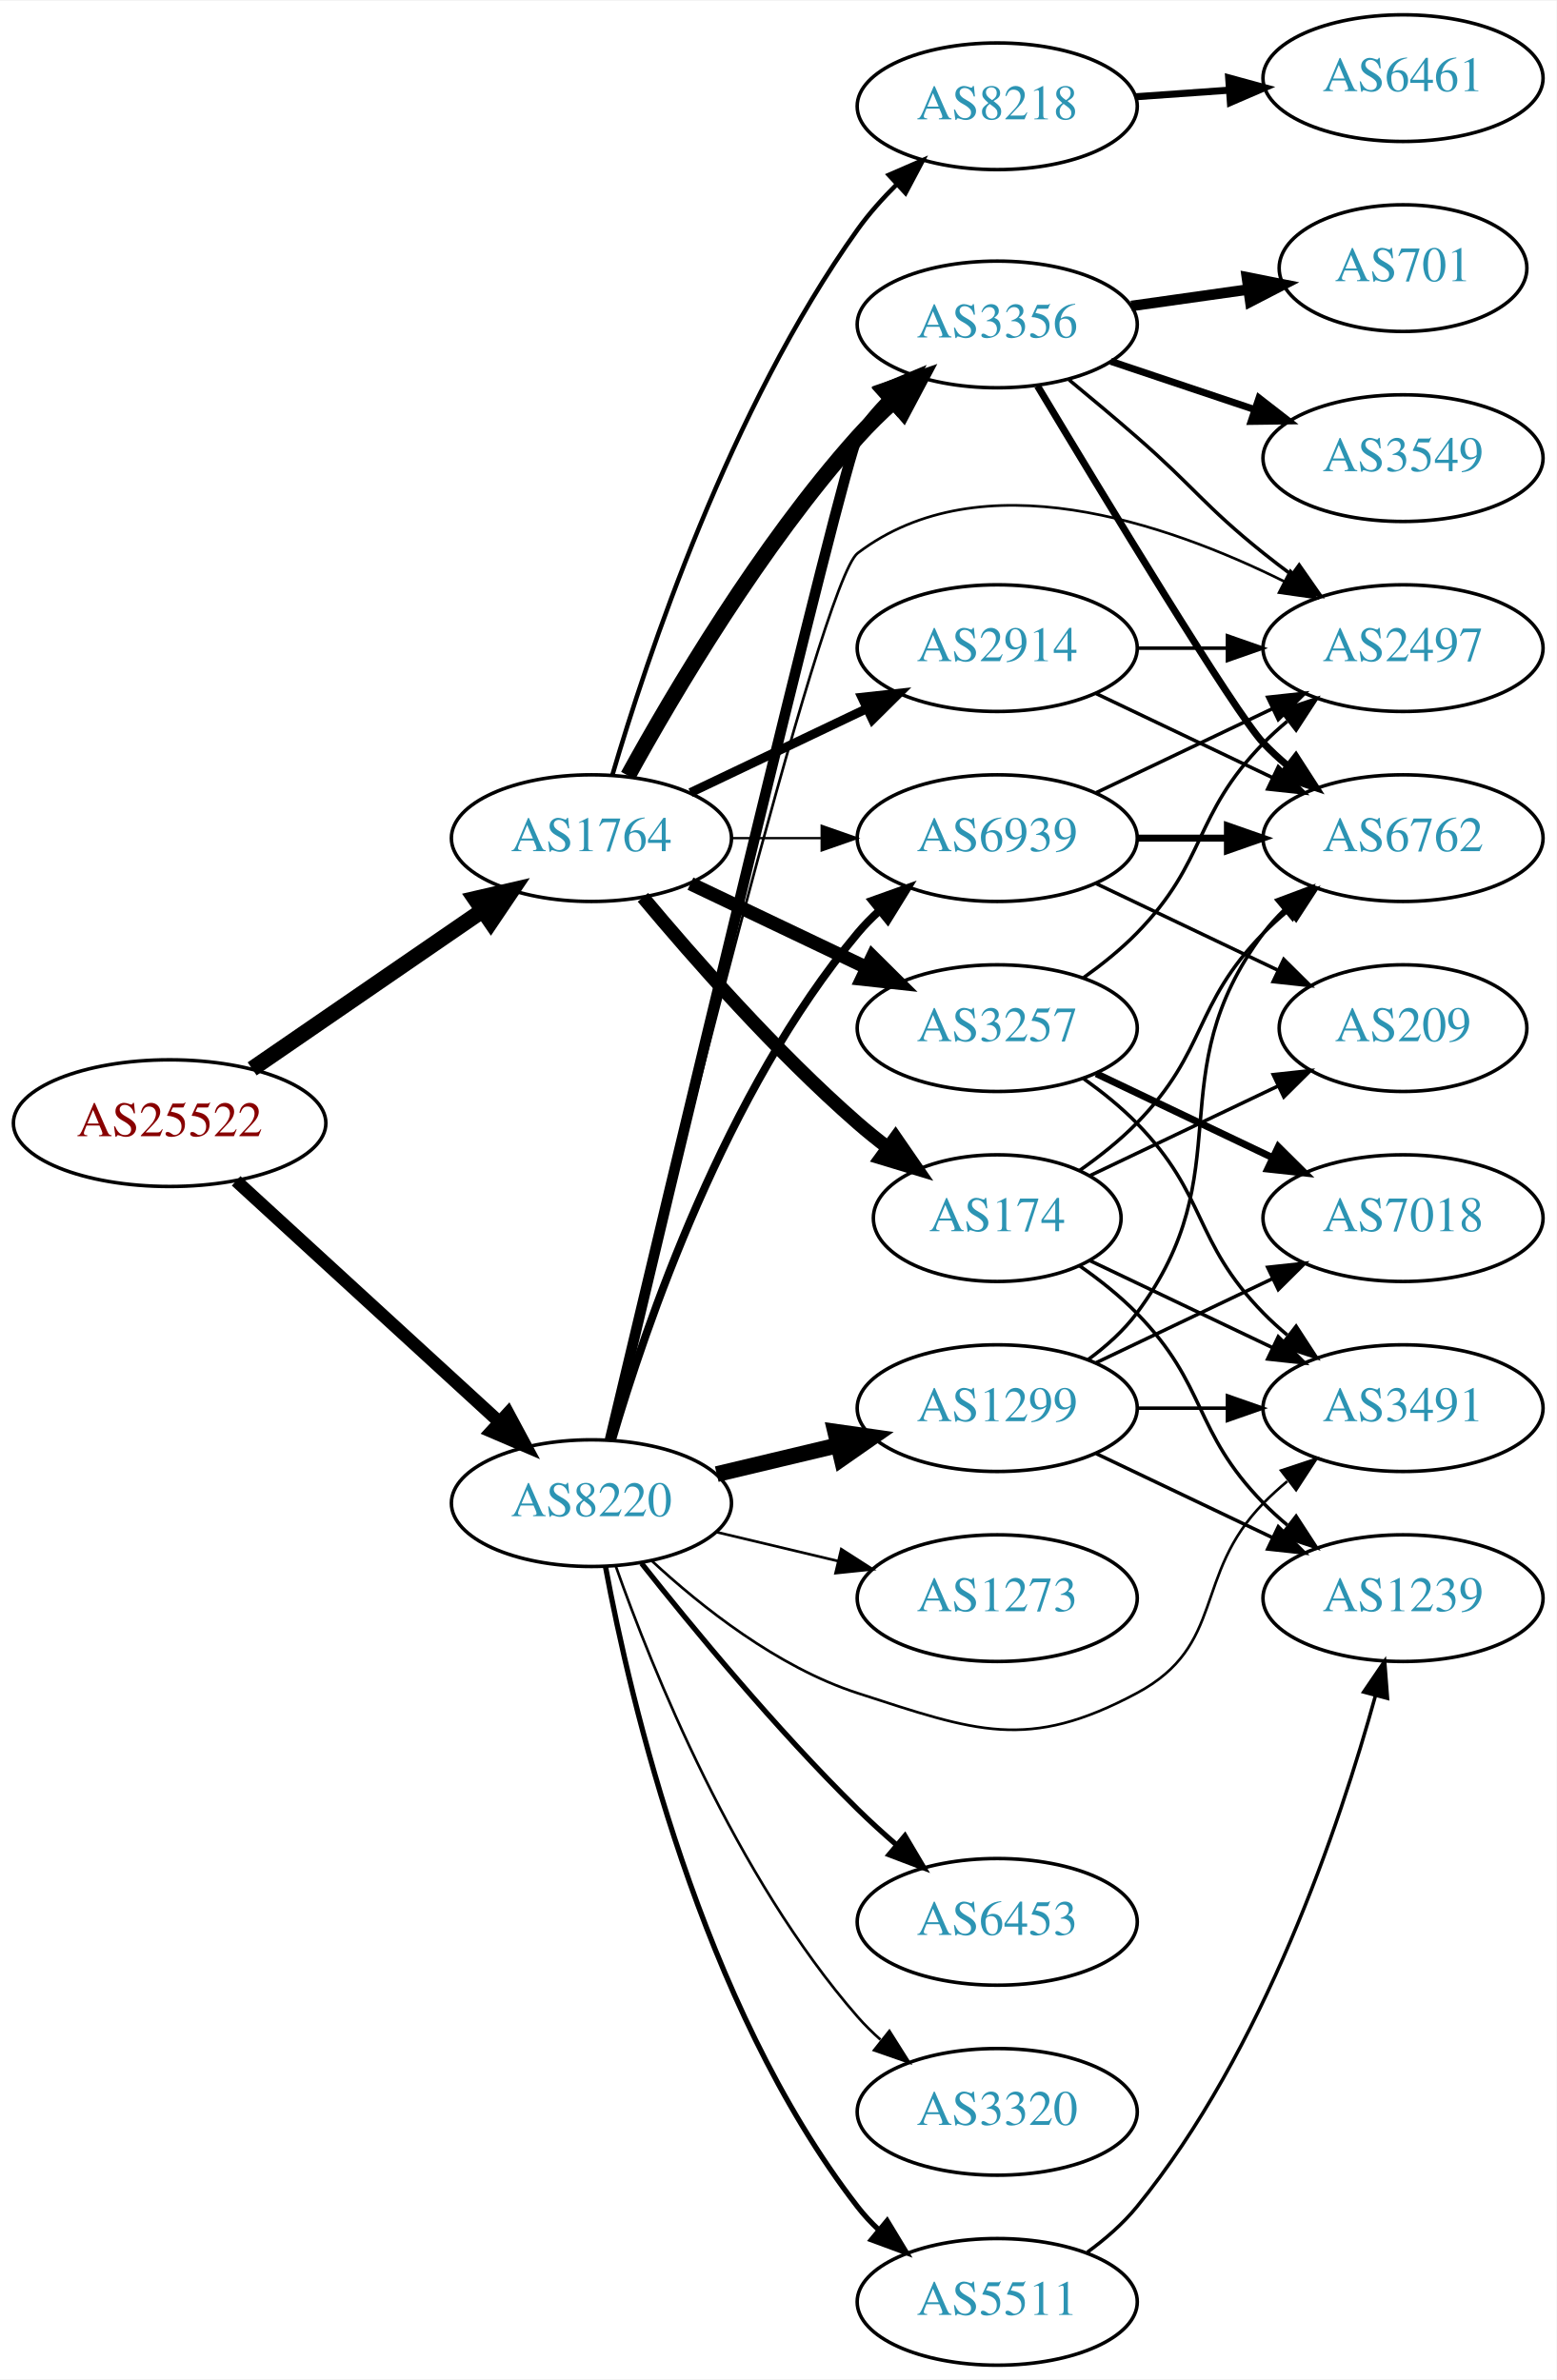
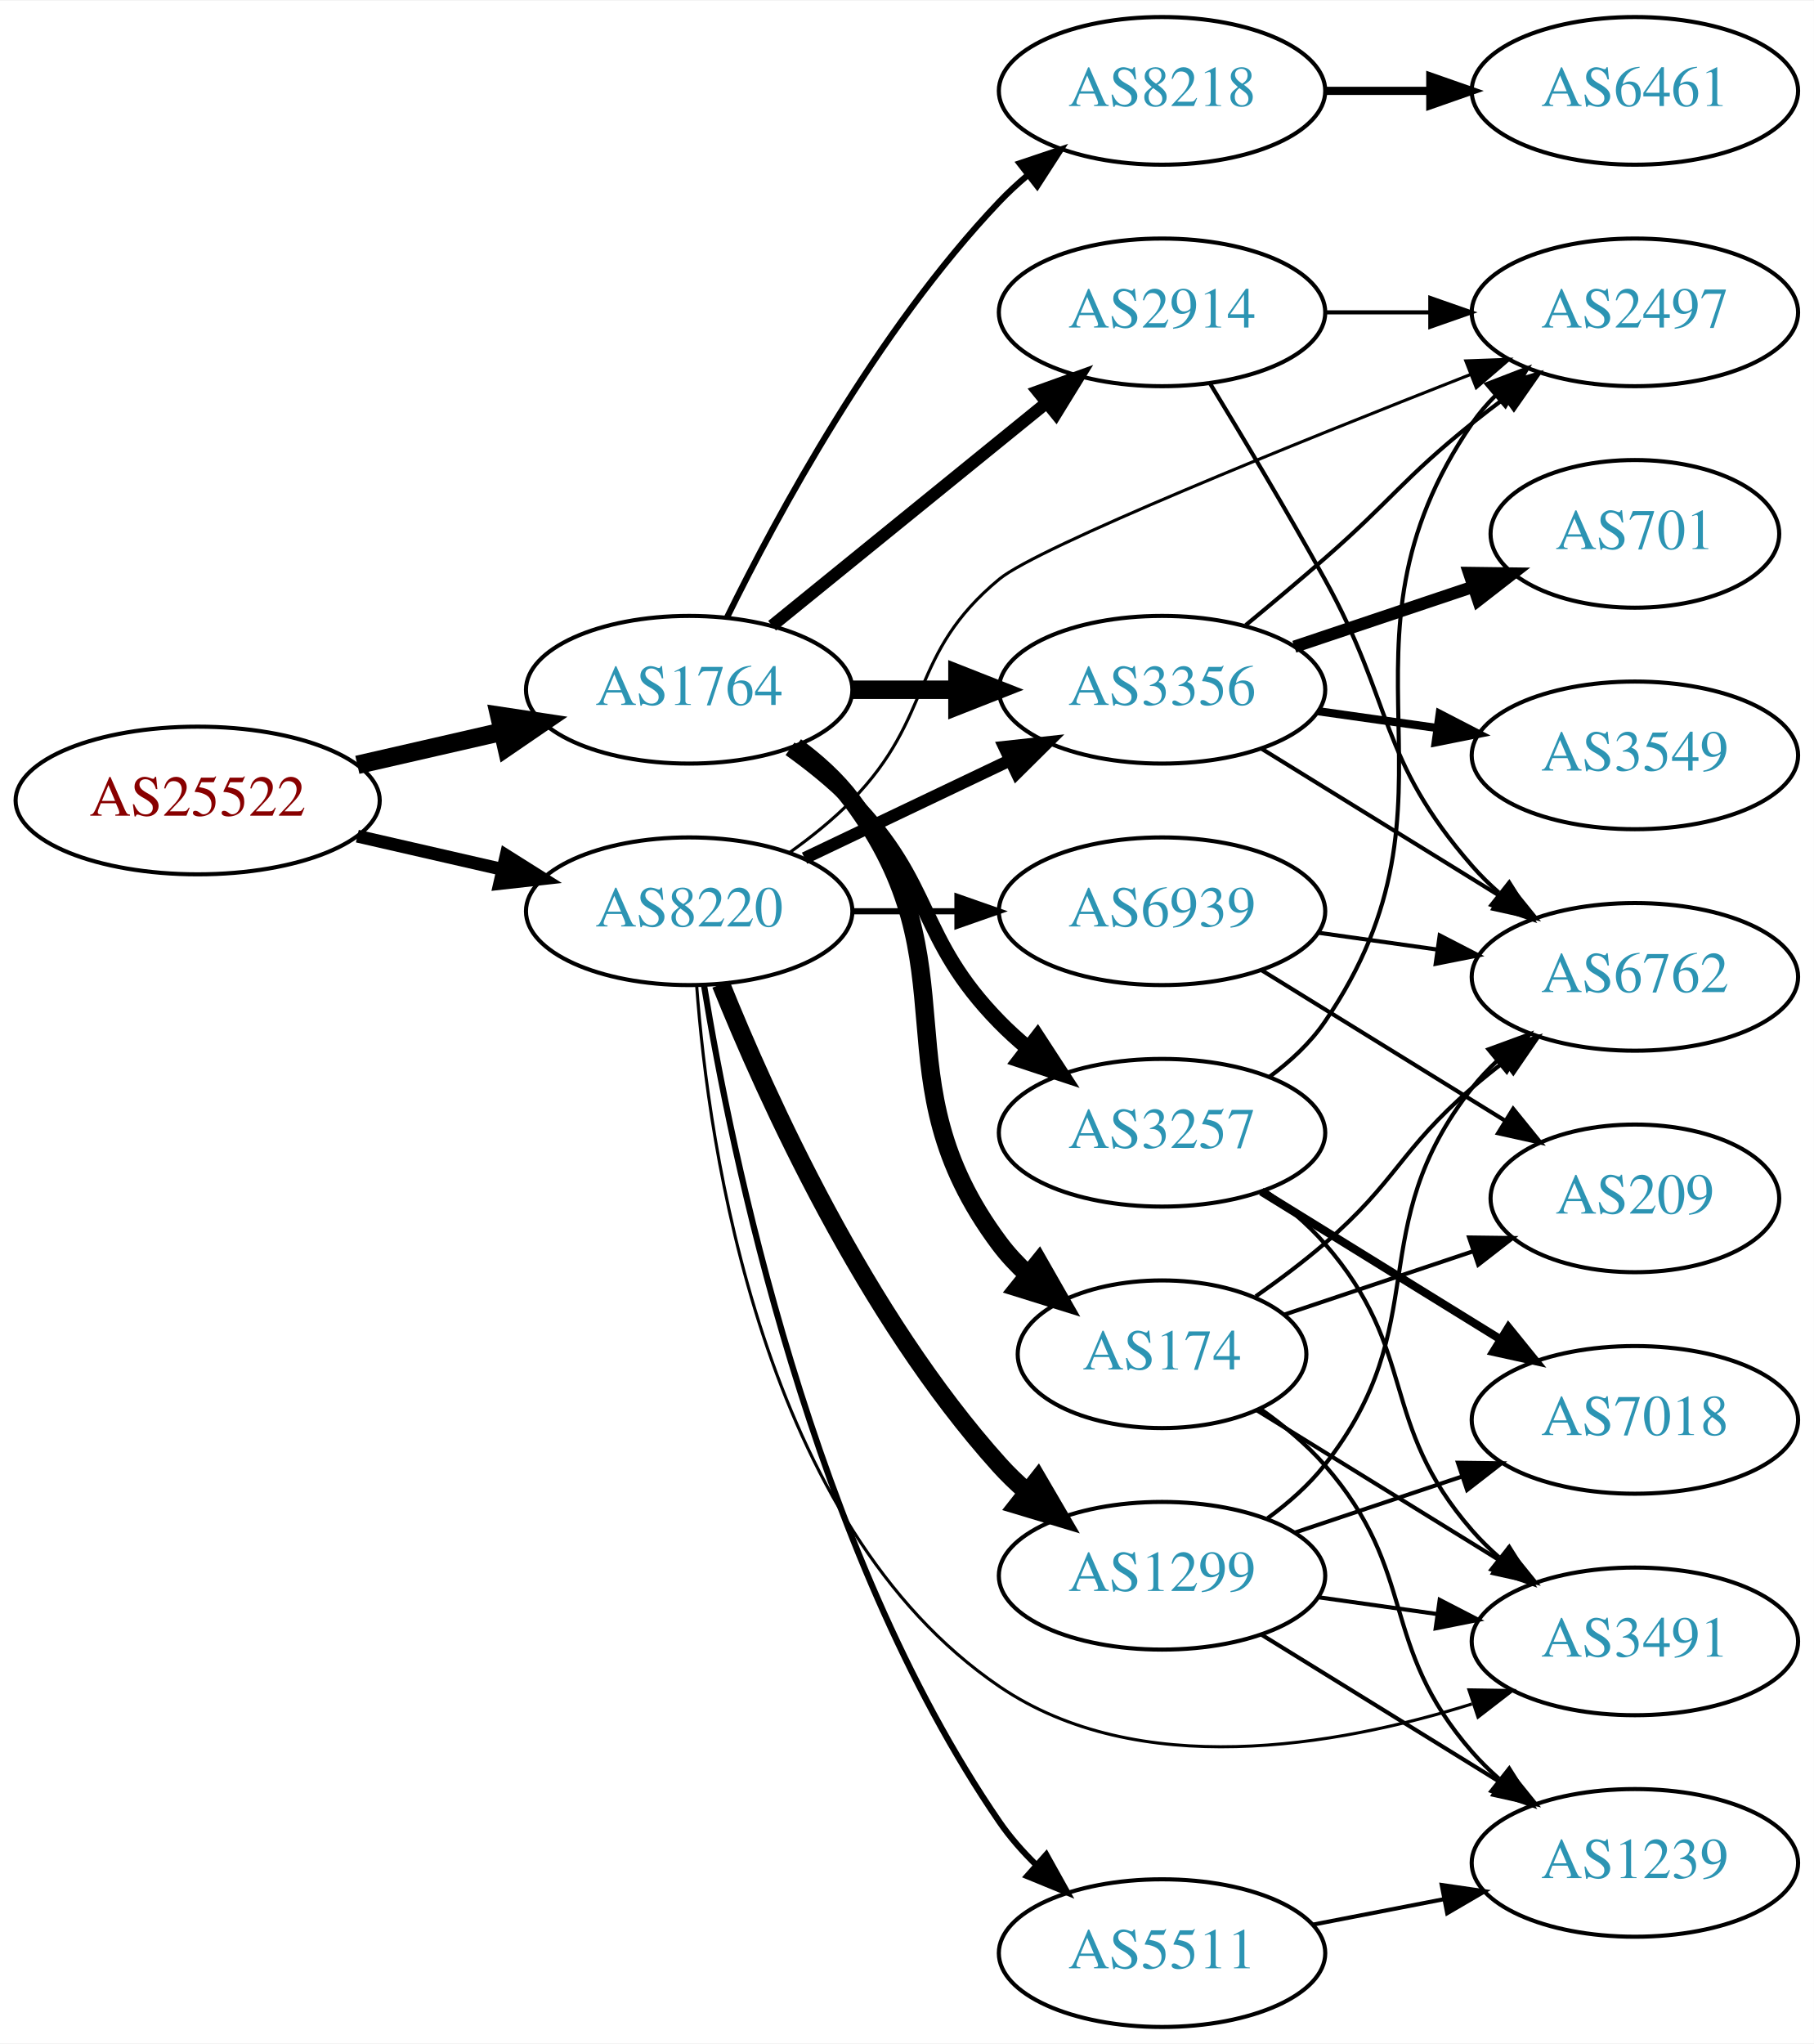
- <svg xmlns="http://www.w3.org/2000/svg" xmlns:xlink="http://www.w3.org/1999/xlink" width="442pt" height="676pt" viewBox="0.00 0.00 442.27 676.00">
-   <g id="graph0" class="graph" transform="scale(1 1) rotate(0) translate(4 672)">
-     <polygon fill="white" stroke="none" points="-4,4 -4,-672 438.271,-672 438.271,4 -4,4" />
+ <svg xmlns="http://www.w3.org/2000/svg" xmlns:xlink="http://www.w3.org/1999/xlink" width="442pt" height="498pt" viewBox="0.00 0.00 442.27 498.00">
+   <g id="graph0" class="graph" transform="scale(1 1) rotate(0) translate(4 494)">
+     <polygon fill="white" stroke="none" points="-4,4 -4,-494 438.271,-494 438.271,4 -4,4" />
    <g id="node1" class="node">
      <g id="a_node1">
        <a xlink:href="/asn/25522" xlink:title="AS25522 ~ Travelport Austria GmbH [AT]">
-           <ellipse fill="#ffffff" stroke="black" cx="44.196" cy="-353" rx="44.393" ry="18" />
-           <text text-anchor="middle" x="44.196" y="-349.3" font-family="Times,serif" font-size="14.00" fill="#880000">AS25522</text>
+           <ellipse fill="#ffffff" stroke="black" cx="44.196" cy="-299" rx="44.393" ry="18" />
+           <text text-anchor="middle" x="44.196" y="-295.3" font-family="Times,serif" font-size="14.00" fill="#880000">AS25522</text>
        </a>
      </g>
    </g>
    <g id="node2" class="node">
      <g id="a_node2">
        <a xlink:href="/asn/1764" xlink:title="AS1764 ~ NEXTLAYER-AS [AT]">
-           <ellipse fill="#ffffff" stroke="black" cx="164.039" cy="-434" rx="39.794" ry="18" />
-           <text text-anchor="middle" x="164.039" y="-430.3" font-family="Times,serif" font-size="14.00" fill="#2c94b3">AS1764</text>
+           <ellipse fill="#ffffff" stroke="black" cx="164.039" cy="-326" rx="39.794" ry="18" />
+           <text text-anchor="middle" x="164.039" y="-322.3" font-family="Times,serif" font-size="14.00" fill="#2c94b3">AS1764</text>
        </a>
      </g>
    </g>
    <g id="edge1" class="edge">
-       <path fill="none" stroke="black" stroke-width="4.5" d="M67.639,-368.426C86.22,-381.198 112.781,-399.455 133.161,-413.463" />
-       <polygon fill="black" stroke="black" stroke-width="4.5" points="131.003,-416.758 141.475,-419.178 135.464,-410.269 131.003,-416.758" />
+       <path fill="none" stroke="black" stroke-width="4.5" d="M83.131,-307.692C94.371,-310.267 106.784,-313.111 118.407,-315.774" />
+       <polygon fill="black" stroke="black" stroke-width="4.5" points="117.742,-319.661 128.369,-318.057 119.501,-311.985 117.742,-319.661" />
    </g>
    <g id="node3" class="node">
      <g id="a_node3">
        <a xlink:href="/asn/8220" xlink:title="AS8220 ~ COLT [GB]">
-           <ellipse fill="#ffffff" stroke="black" cx="164.039" cy="-245" rx="39.794" ry="18" />
-           <text text-anchor="middle" x="164.039" y="-241.3" font-family="Times,serif" font-size="14.00" fill="#2c94b3">AS8220</text>
+           <ellipse fill="#ffffff" stroke="black" cx="164.039" cy="-272" rx="39.794" ry="18" />
+           <text text-anchor="middle" x="164.039" y="-268.3" font-family="Times,serif" font-size="14.00" fill="#2c94b3">AS8220</text>
        </a>
      </g>
    </g>
    <g id="edge2" class="edge">
-       <path fill="none" stroke="black" stroke-width="3.635" d="M63.094,-336.597C83.022,-318.333 115.38,-288.678 137.857,-268.079" />
-       <polygon fill="black" stroke="black" stroke-width="3.635" points="140.351,-270.54 145.359,-261.203 135.622,-265.38 140.351,-270.54" />
+       <path fill="none" stroke="black" stroke-width="3.13" d="M83.131,-290.308C94.371,-287.733 106.784,-284.889 118.407,-282.226" />
+       <polygon fill="black" stroke="black" stroke-width="3.13" points="119.403,-285.588 128.369,-279.943 117.84,-278.765 119.403,-285.588" />
    </g>
    <g id="node4" class="node">
      <g id="a_node4">
-         <a xlink:href="/asn/3356" xlink:title="AS3356 ~ Level 3 Parent, LLC [US]">
-           <ellipse fill="#ffffff" stroke="black" cx="279.332" cy="-580" rx="39.794" ry="18" />
-           <text text-anchor="middle" x="279.332" y="-576.3" font-family="Times,serif" font-size="14.00" fill="#2c94b3">AS3356</text>
+         <a xlink:href="/asn/174" xlink:title="AS174 ~ Cogent Communications [US]">
+           <ellipse fill="#ffffff" stroke="black" cx="279.332" cy="-164" rx="35.194" ry="18" />
+           <text text-anchor="middle" x="279.332" y="-160.3" font-family="Times,serif" font-size="14.00" fill="#2c94b3">AS174</text>
        </a>
      </g>
    </g>
    <g id="edge3" class="edge">
-       <path fill="none" stroke="black" stroke-width="4.5" d="M174.442,-451.747C187.342,-475.196 212.093,-517.135 239.685,-548 242.773,-551.454 246.246,-554.854 249.811,-558.074" />
-       <polygon fill="black" stroke="black" stroke-width="4.5" points="247.491,-561.271 257.647,-564.784 252.613,-555.289 247.491,-561.271" />
+       <path fill="none" stroke="black" stroke-width="4.5" d="M189.969,-312.118C195.046,-308.389 199.964,-303.984 203.685,-299 233.957,-258.458 209.414,-231.542 239.685,-191 241.693,-188.311 244.049,-185.791 246.59,-183.454" />
+       <polygon fill="black" stroke="black" stroke-width="4.5" points="249.278,-186.345 254.605,-177.011 244.344,-180.207 249.278,-186.345" />
    </g>
    <g id="node5" class="node">
      <g id="a_node5">
-         <a xlink:href="/asn/3257" xlink:title="AS3257 ~ GTT [DE]">
-           <ellipse fill="#ffffff" stroke="black" cx="279.332" cy="-380" rx="39.794" ry="18" />
-           <text text-anchor="middle" x="279.332" y="-376.3" font-family="Times,serif" font-size="14.00" fill="#2c94b3">AS3257</text>
+         <a xlink:href="/asn/3356" xlink:title="AS3356 ~ Level 3 Parent, LLC [US]">
+           <ellipse fill="#ffffff" stroke="black" cx="279.332" cy="-326" rx="39.794" ry="18" />
+           <text text-anchor="middle" x="279.332" y="-322.3" font-family="Times,serif" font-size="14.00" fill="#2c94b3">AS3356</text>
        </a>
      </g>
    </g>
    <g id="edge4" class="edge">
-       <path fill="none" stroke="black" stroke-width="3.857" d="M192.175,-421.066C207.169,-413.919 225.99,-404.948 242.213,-397.215" />
-       <polygon fill="black" stroke="black" stroke-width="3.857" points="243.895,-400.291 251.417,-392.829 240.884,-393.972 243.895,-400.291" />
+       <path fill="none" stroke="black" stroke-width="4.5" d="M203.711,-326C211.914,-326 220.678,-326 229.21,-326" />
+       <polygon fill="black" stroke="black" stroke-width="4.5" points="229.449,-329.938 239.449,-326 229.449,-322.063 229.449,-329.938" />
    </g>
    <g id="node6" class="node">
      <g id="a_node6">
-         <a xlink:href="/asn/8218" xlink:title="AS8218 ~ legacy Neotelecoms [FR]">
-           <ellipse fill="#ffffff" stroke="black" cx="279.332" cy="-642" rx="39.794" ry="18" />
-           <text text-anchor="middle" x="279.332" y="-638.3" font-family="Times,serif" font-size="14.00" fill="#2c94b3">AS8218</text>
+         <a xlink:href="/asn/2914" xlink:title="AS2914 ~ NTT America, Inc. [US]">
+           <ellipse fill="#ffffff" stroke="black" cx="279.332" cy="-418" rx="39.794" ry="18" />
+           <text text-anchor="middle" x="279.332" y="-414.3" font-family="Times,serif" font-size="14.00" fill="#2c94b3">AS2914</text>
        </a>
      </g>
    </g>
    <g id="edge5" class="edge">
-       <path fill="none" stroke="black" stroke-width="1.286" d="M170,-451.969C179.669,-484.897 203.326,-556.19 239.685,-607 242.912,-611.509 246.806,-615.864 250.865,-619.88" />
-       <polygon fill="black" stroke="black" stroke-width="1.286" points="248.522,-622.481 258.239,-626.704 253.277,-617.343 248.522,-622.481" />
+       <path fill="none" stroke="black" stroke-width="3" d="M184.257,-341.607C202.649,-356.542 230.569,-379.214 251.219,-395.983" />
+       <polygon fill="black" stroke="black" stroke-width="3" points="249.05,-398.73 259.019,-402.317 253.462,-393.296 249.05,-398.73" />
    </g>
    <g id="node7" class="node">
      <g id="a_node7">
-         <a xlink:href="/asn/2914" xlink:title="AS2914 ~ NTT America, Inc. [US]">
-           <ellipse fill="#ffffff" stroke="black" cx="279.332" cy="-488" rx="39.794" ry="18" />
-           <text text-anchor="middle" x="279.332" y="-484.3" font-family="Times,serif" font-size="14.00" fill="#2c94b3">AS2914</text>
+         <a xlink:href="/asn/3257" xlink:title="AS3257 ~ GTT [DE]">
+           <ellipse fill="#ffffff" stroke="black" cx="279.332" cy="-218" rx="39.794" ry="18" />
+           <text text-anchor="middle" x="279.332" y="-214.3" font-family="Times,serif" font-size="14.00" fill="#2c94b3">AS3257</text>
        </a>
      </g>
    </g>
    <g id="edge6" class="edge">
-       <path fill="none" stroke="black" stroke-width="2.571" d="M192.175,-446.934C207.169,-454.081 225.99,-463.052 242.213,-470.785" />
-       <polygon fill="black" stroke="black" stroke-width="2.571" points="240.884,-474.028 251.417,-475.171 243.895,-467.709 240.884,-474.028" />
+       <path fill="none" stroke="black" stroke-width="3.75" d="M188.633,-311.611C193.889,-307.852 199.22,-303.563 203.685,-299 223.858,-278.383 219.513,-265.617 239.685,-245 241.778,-242.861 244.061,-240.782 246.438,-238.79" />
+       <polygon fill="black" stroke="black" stroke-width="3.75" points="248.956,-241.268 254.738,-232.389 244.681,-235.725 248.956,-241.268" />
    </g>
    <g id="node8" class="node">
      <g id="a_node8">
-         <a xlink:href="/asn/174" xlink:title="AS174 ~ Cogent Communications [US]">
-           <ellipse fill="#ffffff" stroke="black" cx="279.332" cy="-326" rx="35.194" ry="18" />
-           <text text-anchor="middle" x="279.332" y="-322.3" font-family="Times,serif" font-size="14.00" fill="#2c94b3">AS174</text>
+         <a xlink:href="/asn/8218" xlink:title="AS8218 ~ legacy Neotelecoms [FR]">
+           <ellipse fill="#ffffff" stroke="black" cx="279.332" cy="-472" rx="39.794" ry="18" />
+           <text text-anchor="middle" x="279.332" y="-468.3" font-family="Times,serif" font-size="14.00" fill="#2c94b3">AS8218</text>
        </a>
      </g>
    </g>
    <g id="edge7" class="edge">
-       <path fill="none" stroke="black" stroke-width="3.857" d="M178.669,-417.183C192.951,-400.071 216.498,-373.255 239.685,-353 242.355,-350.668 245.228,-348.352 248.158,-346.114" />
-       <polygon fill="black" stroke="black" stroke-width="3.857" points="250.436,-348.784 256.449,-340.061 246.309,-343.13 250.436,-348.784" />
-     </g>
-     <g id="node9" class="node">
-       <g id="a_node9">
-         <a xlink:href="/asn/6939" xlink:title="AS6939 ~ Hurricane Electric LLC [US]">
-           <ellipse fill="#ffffff" stroke="black" cx="279.332" cy="-434" rx="39.794" ry="18" />
-           <text text-anchor="middle" x="279.332" y="-430.3" font-family="Times,serif" font-size="14.00" fill="#2c94b3">AS6939</text>
-         </a>
-       </g>
-     </g>
-     <g id="edge8" class="edge">
-       <path fill="none" stroke="black" stroke-width="0.643" d="M203.711,-434C211.914,-434 220.678,-434 229.21,-434" />
-       <polygon fill="black" stroke="black" stroke-width="0.643" points="229.449,-437.5 239.449,-434 229.449,-430.5 229.449,-437.5" />
-     </g>
-     <g id="edge23" class="edge">
-       <path fill="none" stroke="black" stroke-width="3" d="M169.33,-263.075C184.625,-327.407 235.771,-541.762 239.685,-548 242.094,-551.839 245.12,-555.44 248.413,-558.74" />
-       <polygon fill="black" stroke="black" stroke-width="3" points="246.13,-561.393 255.912,-565.461 250.802,-556.18 246.13,-561.393" />
-     </g>
-     <g id="edge31" class="edge">
-       <path fill="none" stroke="black" stroke-width="2.25" d="M169.913,-263.002C179.227,-294.844 202.043,-361.981 239.685,-407 241.555,-409.237 243.654,-411.374 245.88,-413.396" />
-       <polygon fill="black" stroke="black" stroke-width="2.25" points="243.823,-416.234 253.799,-419.804 248.227,-410.793 243.823,-416.234" />
-     </g>
-     <g id="node13" class="node">
-       <g id="a_node13">
+       <path fill="none" stroke="black" stroke-width="1.5" d="M173.271,-343.652C185.361,-368.305 209.759,-413.553 239.685,-445 241.748,-447.168 244.01,-449.267 246.372,-451.273" />
+       <polygon fill="black" stroke="black" stroke-width="1.5" points="244.601,-454.329 254.645,-457.7 248.895,-448.801 244.601,-454.329" />
+     </g>
+     <g id="edge24" class="edge">
+       <path fill="none" stroke="black" stroke-width="3" d="M192.175,-284.934C207.169,-292.081 225.99,-301.052 242.213,-308.785" />
+       <polygon fill="black" stroke="black" stroke-width="3" points="240.884,-312.028 251.417,-313.171 243.895,-305.709 240.884,-312.028" />
+     </g>
+     <g id="node12" class="node">
+       <g id="a_node12">
        <a xlink:href="/asn/2497" xlink:title="AS2497 ~ Internet Initiative Japan Inc. [JP]">
-           <ellipse fill="#ffffff" stroke="black" cx="394.625" cy="-488" rx="39.794" ry="18" />
-           <text text-anchor="middle" x="394.625" y="-484.3" font-family="Times,serif" font-size="14.00" fill="#2c94b3">AS2497</text>
-         </a>
-       </g>
-     </g>
-     <g id="edge27" class="edge">
-       <path fill="none" stroke="black" stroke-width="0.75" d="M169.369,-262.949C183.703,-322.023 229.284,-507.085 239.685,-515 274.717,-541.661 327.177,-523.683 360.903,-506.939" />
-       <polygon fill="black" stroke="black" stroke-width="0.75" points="362.617,-509.993 369.889,-502.287 359.399,-503.776 362.617,-509.993" />
+           <ellipse fill="#ffffff" stroke="black" cx="394.625" cy="-418" rx="39.794" ry="18" />
+           <text text-anchor="middle" x="394.625" y="-414.3" font-family="Times,serif" font-size="14.00" fill="#2c94b3">AS2497</text>
+         </a>
+       </g>
+     </g>
+     <g id="edge22" class="edge">
+       <path fill="none" stroke="black" stroke-width="0.75" d="M188.633,-286.389C193.889,-290.148 199.22,-294.437 203.685,-299 223.858,-319.617 217.46,-334.614 239.685,-353 249.043,-360.742 312.026,-386.167 354.475,-402.83" />
+       <polygon fill="black" stroke="black" stroke-width="0.75" points="353.398,-406.167 363.986,-406.551 355.949,-399.648 353.398,-406.167" />
    </g>
    <g id="node14" class="node">
      <g id="a_node14">
        <a xlink:href="/asn/3491" xlink:title="AS3491 ~ PCCW Global, Inc. [US]">
-           <ellipse fill="#ffffff" stroke="black" cx="394.625" cy="-272" rx="39.794" ry="18" />
-           <text text-anchor="middle" x="394.625" y="-268.3" font-family="Times,serif" font-size="14.00" fill="#2c94b3">AS3491</text>
-         </a>
-       </g>
-     </g>
-     <g id="edge29" class="edge">
-       <path fill="none" stroke="black" stroke-width="0.75" d="M181.094,-228.694C195.155,-215.66 216.859,-198.391 239.685,-191 273.213,-180.144 287.907,-174.371 318.978,-191 344.409,-204.61 334.806,-224.383 354.978,-245 357.071,-247.139 359.354,-249.218 361.731,-251.21" />
-       <polygon fill="black" stroke="black" stroke-width="0.75" points="359.974,-254.275 370.031,-257.611 364.249,-248.732 359.974,-254.275" />
+           <ellipse fill="#ffffff" stroke="black" cx="394.625" cy="-94" rx="39.794" ry="18" />
+           <text text-anchor="middle" x="394.625" y="-90.3" font-family="Times,serif" font-size="14.00" fill="#2c94b3">AS3491</text>
+         </a>
+       </g>
+     </g>
+     <g id="edge27" class="edge">
+       <path fill="none" stroke="black" stroke-width="0.75" d="M165.859,-253.936C168.729,-214.789 181.636,-122.486 239.685,-83 273.415,-60.056 321.473,-68.294 354.886,-78.739" />
+       <polygon fill="black" stroke="black" stroke-width="0.75" points="354.16,-82.186 364.754,-82.019 356.369,-75.543 354.16,-82.186" />
+     </g>
+     <g id="node18" class="node">
+       <g id="a_node18">
+         <a xlink:href="/asn/1299" xlink:title="AS1299 ~ Telia Carrier [EU]">
+           <ellipse fill="#ffffff" stroke="black" cx="279.332" cy="-110" rx="39.794" ry="18" />
+           <text text-anchor="middle" x="279.332" y="-106.3" font-family="Times,serif" font-size="14.00" fill="#2c94b3">AS1299</text>
+         </a>
+       </g>
+     </g>
+     <g id="edge23" class="edge">
+       <path fill="none" stroke="black" stroke-width="4.5" d="M171.786,-254.213C182.837,-226.757 206.891,-173.422 239.685,-137 241.688,-134.776 243.906,-132.637 246.239,-130.603" />
+       <polygon fill="black" stroke="black" stroke-width="4.5" points="249.04,-133.409 254.458,-124.127 244.166,-127.223 249.04,-133.409" />
    </g>
    <g id="node19" class="node">
      <g id="a_node19">
-         <a xlink:href="/asn/6453" xlink:title="AS6453 ~ TATA COMMUNICATIONS (AMERICA) INC [US]">
-           <ellipse fill="#ffffff" stroke="black" cx="279.332" cy="-126" rx="39.794" ry="18" />
-           <text text-anchor="middle" x="279.332" y="-122.3" font-family="Times,serif" font-size="14.00" fill="#2c94b3">AS6453</text>
-         </a>
-       </g>
-     </g>
-     <g id="edge24" class="edge">
-       <path fill="none" stroke="black" stroke-width="1.5" d="M178.274,-227.899C192.611,-209.79 216.546,-180.737 239.685,-158 243.153,-154.592 246.946,-151.15 250.757,-147.849" />
-       <polygon fill="black" stroke="black" stroke-width="1.5" points="253.107,-150.446 258.507,-141.33 248.601,-145.089 253.107,-150.446" />
-     </g>
-     <g id="node20" class="node">
-       <g id="a_node20">
-         <a xlink:href="/asn/1299" xlink:title="AS1299 ~ Telia Carrier [EU]">
-           <ellipse fill="#ffffff" stroke="black" cx="279.332" cy="-272" rx="39.794" ry="18" />
-           <text text-anchor="middle" x="279.332" y="-268.3" font-family="Times,serif" font-size="14.00" fill="#2c94b3">AS1299</text>
-         </a>
-       </g>
-     </g>
-     <g id="edge25" class="edge">
-       <path fill="none" stroke="black" stroke-width="4.5" d="M199.646,-253.248C210.517,-255.838 222.671,-258.735 234.114,-261.462" />
-       <polygon fill="black" stroke="black" stroke-width="4.5" points="233.296,-265.315 243.936,-263.803 235.122,-257.654 233.296,-265.315" />
-     </g>
-     <g id="node21" class="node">
-       <g id="a_node21">
        <a xlink:href="/asn/5511" xlink:title="AS5511 ~ Orange S.A. [FR]">
          <ellipse fill="#ffffff" stroke="black" cx="279.332" cy="-18" rx="39.794" ry="18" />
          <text text-anchor="middle" x="279.332" y="-14.3" font-family="Times,serif" font-size="14.00" fill="#2c94b3">AS5511</text>
        </a>
      </g>
    </g>
+     <g id="edge25" class="edge">
+       <path fill="none" stroke="black" stroke-width="1.5" d="M167.68,-253.804C174.18,-213.85 193.876,-116.702 239.685,-50 242.251,-46.264 245.37,-42.724 248.712,-39.456" />
+       <polygon fill="black" stroke="black" stroke-width="1.5" points="251.098,-42.019 256.255,-32.764 246.452,-36.783 251.098,-42.019" />
+     </g>
+     <g id="node20" class="node">
+       <g id="a_node20">
+         <a xlink:href="/asn/6939" xlink:title="AS6939 ~ Hurricane Electric LLC [US]">
+           <ellipse fill="#ffffff" stroke="black" cx="279.332" cy="-272" rx="39.794" ry="18" />
+           <text text-anchor="middle" x="279.332" y="-268.3" font-family="Times,serif" font-size="14.00" fill="#2c94b3">AS6939</text>
+         </a>
+       </g>
+     </g>
    <g id="edge26" class="edge">
-       <path fill="none" stroke="black" stroke-width="1.5" d="M168.034,-226.94C174.973,-189.597 195.086,-102.572 239.685,-45 241.471,-42.695 243.508,-40.508 245.692,-38.452" />
-       <polygon fill="black" stroke="black" stroke-width="1.5" points="248.048,-41.046 253.531,-31.981 243.591,-35.648 248.048,-41.046" />
-     </g>
-     <g id="node22" class="node">
-       <g id="a_node22">
-         <a xlink:href="/asn/3320" xlink:title="AS3320 ~ DTAG [DE]">
-           <ellipse fill="#ffffff" stroke="black" cx="279.332" cy="-72" rx="39.794" ry="18" />
-           <text text-anchor="middle" x="279.332" y="-68.3" font-family="Times,serif" font-size="14.00" fill="#2c94b3">AS3320</text>
-         </a>
-       </g>
-     </g>
-     <g id="edge28" class="edge">
-       <path fill="none" stroke="black" stroke-width="0.75" d="M170.927,-227.176C181.255,-197.904 204.898,-138.92 239.685,-99 241.651,-96.744 243.844,-94.582 246.159,-92.532" />
-       <polygon fill="black" stroke="black" stroke-width="0.75" points="248.693,-94.989 254.345,-86.027 244.338,-89.508 248.693,-94.989" />
-     </g>
-     <g id="node23" class="node">
-       <g id="a_node23">
-         <a xlink:href="/asn/1273" xlink:title="AS1273 ~ Vodafone Group PLC [EU]">
-           <ellipse fill="#ffffff" stroke="black" cx="279.332" cy="-218" rx="39.794" ry="18" />
-           <text text-anchor="middle" x="279.332" y="-214.3" font-family="Times,serif" font-size="14.00" fill="#2c94b3">AS1273</text>
-         </a>
-       </g>
-     </g>
-     <g id="edge30" class="edge">
-       <path fill="none" stroke="black" stroke-width="0.75" d="M199.646,-236.752C210.517,-234.162 222.671,-231.265 234.114,-228.538" />
-       <polygon fill="black" stroke="black" stroke-width="0.75" points="235.02,-231.92 243.936,-226.197 233.397,-225.111 235.02,-231.92" />
+       <path fill="none" stroke="black" stroke-width="1.5" d="M203.711,-272C211.914,-272 220.678,-272 229.21,-272" />
+       <polygon fill="black" stroke="black" stroke-width="1.5" points="229.449,-275.5 239.449,-272 229.449,-268.5 229.449,-275.5" />
+     </g>
+     <g id="node11" class="node">
+       <g id="a_node11">
+         <a xlink:href="/asn/6762" xlink:title="AS6762 ~ TELECOM ITALIA SPARKLE S.p.A. [IT]">
+           <ellipse fill="#ffffff" stroke="black" cx="394.625" cy="-256" rx="39.794" ry="18" />
+           <text text-anchor="middle" x="394.625" y="-252.3" font-family="Times,serif" font-size="14.00" fill="#2c94b3">AS6762</text>
+         </a>
+       </g>
+     </g>
+     <g id="edge17" class="edge">
+       <path fill="none" stroke="black" d="M302.172,-178.11C307.818,-182.063 313.769,-186.513 318.978,-191 336.604,-206.184 337.352,-213.816 354.978,-229 357.458,-231.137 360.107,-233.265 362.811,-235.335" />
+       <polygon fill="black" stroke="black" points="360.842,-238.231 370.976,-241.322 364.981,-232.586 360.842,-238.231" />
+     </g>
+     <g id="edge19" class="edge">
+       <path fill="none" stroke="black" d="M302.445,-150.337C319.344,-139.895 342.875,-125.356 361.799,-113.664" />
+       <polygon fill="black" stroke="black" points="363.732,-116.584 370.399,-108.35 360.052,-110.629 363.732,-116.584" />
+     </g>
+     <g id="node15" class="node">
+       <g id="a_node15">
+         <a xlink:href="/asn/1239" xlink:title="AS1239 ~ Sprint [US]">
+           <ellipse fill="#ffffff" stroke="black" cx="394.625" cy="-40" rx="39.794" ry="18" />
+           <text text-anchor="middle" x="394.625" y="-36.3" font-family="Times,serif" font-size="14.00" fill="#2c94b3">AS1239</text>
+         </a>
+       </g>
+     </g>
+     <g id="edge18" class="edge">
+       <path fill="none" stroke="black" d="M303.504,-150.541C309.011,-146.641 314.563,-142.055 318.978,-137 341.993,-110.652 331.963,-93.347 354.978,-67 356.947,-64.746 359.141,-62.586 361.457,-60.537" />
+       <polygon fill="black" stroke="black" points="363.992,-62.994 369.646,-54.034 359.639,-57.512 363.992,-62.994" />
+     </g>
+     <g id="node16" class="node">
+       <g id="a_node16">
+         <a xlink:href="/asn/209" xlink:title="AS209 ~ CenturyLink Communications, LLC [US]">
+           <ellipse fill="#ffffff" stroke="black" cx="394.625" cy="-202" rx="35.194" ry="18" />
+           <text text-anchor="middle" x="394.625" y="-198.3" font-family="Times,serif" font-size="14.00" fill="#2c94b3">AS209</text>
+         </a>
+       </g>
+     </g>
+     <g id="edge20" class="edge">
+       <path fill="none" stroke="black" d="M309.213,-173.687C323.196,-178.377 340.177,-184.073 355.231,-189.122" />
+       <polygon fill="black" stroke="black" points="354.202,-192.469 364.796,-192.33 356.428,-185.832 354.202,-192.469" />
+     </g>
+     <g id="node9" class="node">
+       <g id="a_node9">
+         <a xlink:href="/asn/3549" xlink:title="AS3549 ~ Level 3 Parent, LLC [US]">
+           <ellipse fill="#ffffff" stroke="black" cx="394.625" cy="-310" rx="39.794" ry="18" />
+           <text text-anchor="middle" x="394.625" y="-306.3" font-family="Times,serif" font-size="14.00" fill="#2c94b3">AS3549</text>
+         </a>
+       </g>
+     </g>
+     <g id="edge8" class="edge">
+       <path fill="none" stroke="black" stroke-width="2" d="M317.428,-320.761C326.72,-319.449 336.811,-318.024 346.518,-316.653" />
+       <polygon fill="black" stroke="black" stroke-width="2" points="347.033,-320.115 356.445,-315.251 346.054,-313.184 347.033,-320.115" />
    </g>
    <g id="node10" class="node">
      <g id="a_node10">
-         <a xlink:href="/asn/3549" xlink:title="AS3549 ~ Level 3 Parent, LLC [US]">
-           <ellipse fill="#ffffff" stroke="black" cx="394.625" cy="-542" rx="39.794" ry="18" />
-           <text text-anchor="middle" x="394.625" y="-538.3" font-family="Times,serif" font-size="14.00" fill="#2c94b3">AS3549</text>
+         <a xlink:href="/asn/701" xlink:title="AS701 ~ UUNET [US]">
+           <ellipse fill="#ffffff" stroke="black" cx="394.625" cy="-364" rx="35.194" ry="18" />
+           <text text-anchor="middle" x="394.625" y="-360.3" font-family="Times,serif" font-size="14.00" fill="#2c94b3">AS701</text>
        </a>
      </g>
    </g>
    <g id="edge9" class="edge">
-       <path fill="none" stroke="black" stroke-width="2" d="M311.589,-569.516C324.238,-565.273 339.017,-560.316 352.518,-555.788" />
-       <polygon fill="black" stroke="black" stroke-width="2" points="353.708,-559.08 362.076,-552.582 351.482,-552.444 353.708,-559.08" />
-     </g>
-     <g id="node11" class="node">
-       <g id="a_node11">
-         <a xlink:href="/asn/701" xlink:title="AS701 ~ UUNET [US]">
-           <ellipse fill="#ffffff" stroke="black" cx="394.625" cy="-596" rx="35.194" ry="18" />
-           <text text-anchor="middle" x="394.625" y="-592.3" font-family="Times,serif" font-size="14.00" fill="#2c94b3">AS701</text>
-         </a>
-       </g>
+       <path fill="none" stroke="black" stroke-width="3" d="M311.589,-336.484C325.106,-341.018 341.055,-346.367 355.278,-351.138" />
+       <polygon fill="black" stroke="black" stroke-width="3" points="354.205,-354.47 364.799,-354.332 356.431,-347.833 354.205,-354.47" />
    </g>
    <g id="edge10" class="edge">
-       <path fill="none" stroke="black" stroke-width="3" d="M317.428,-585.239C327.991,-586.731 339.588,-588.369 350.479,-589.907" />
-       <polygon fill="black" stroke="black" stroke-width="3" points="350.255,-593.41 360.646,-591.343 351.234,-586.478 350.255,-593.41" />
-     </g>
-     <g id="node12" class="node">
-       <g id="a_node12">
-         <a xlink:href="/asn/6762" xlink:title="AS6762 ~ TELECOM ITALIA SPARKLE S.p.A. [IT]">
-           <ellipse fill="#ffffff" stroke="black" cx="394.625" cy="-434" rx="39.794" ry="18" />
-           <text text-anchor="middle" x="394.625" y="-430.3" font-family="Times,serif" font-size="14.00" fill="#2c94b3">AS6762</text>
-         </a>
-       </g>
+       <path fill="none" stroke="black" d="M303.532,-311.666C320.333,-301.285 343.25,-287.125 361.766,-275.685" />
+       <polygon fill="black" stroke="black" points="363.788,-278.549 370.456,-270.315 360.109,-272.594 363.788,-278.549" />
    </g>
    <g id="edge11" class="edge">
-       <path fill="none" stroke="black" stroke-width="2" d="M290.772,-562.512C309.349,-531.526 346.95,-469.436 354.978,-461 357.041,-458.832 359.303,-456.733 361.665,-454.727" />
-       <polygon fill="black" stroke="black" stroke-width="2" points="364.188,-457.199 369.938,-448.3 359.894,-451.671 364.188,-457.199" />
+       <path fill="none" stroke="black" d="M299.756,-341.763C305.954,-346.877 312.805,-352.621 318.978,-358 335.342,-372.259 338.045,-377.422 354.978,-391 357.532,-393.048 360.232,-395.115 362.969,-397.146" />
+       <polygon fill="black" stroke="black" points="361.027,-400.06 371.185,-403.07 365.121,-394.383 361.027,-400.06" />
    </g>
    <g id="edge12" class="edge">
-       <path fill="none" stroke="black" d="M299.756,-564.237C305.954,-559.123 312.805,-553.379 318.978,-548 335.342,-533.741 338.045,-528.578 354.978,-515 357.532,-512.952 360.232,-510.885 362.969,-508.854" />
-       <polygon fill="black" stroke="black" points="365.121,-511.617 371.185,-502.93 361.027,-505.94 365.121,-511.617" />
+       <path fill="none" stroke="black" d="M290.958,-400.787C298.89,-387.781 309.883,-369.424 318.978,-353 335.926,-322.395 331.963,-309.348 354.978,-283 356.947,-280.746 359.141,-278.586 361.457,-276.537" />
+       <polygon fill="black" stroke="black" points="363.992,-278.994 369.646,-270.034 359.639,-273.512 363.992,-278.994" />
+     </g>
+     <g id="edge13" class="edge">
+       <path fill="none" stroke="black" d="M319.004,-418C327.207,-418 335.971,-418 344.503,-418" />
+       <polygon fill="black" stroke="black" points="344.742,-421.5 354.742,-418 344.742,-414.5 344.742,-421.5" />
+     </g>
+     <g id="edge16" class="edge">
+       <path fill="none" stroke="black" d="M305.562,-231.667C310.623,-235.408 315.459,-239.871 318.978,-245 356.79,-300.107 317.166,-335.893 354.978,-391 356.628,-393.404 358.567,-395.662 360.682,-397.768" />
+       <polygon fill="black" stroke="black" points="358.511,-400.516 368.394,-404.333 363.048,-395.186 358.511,-400.516" />
+     </g>
+     <g id="node13" class="node">
+       <g id="a_node13">
+         <a xlink:href="/asn/7018" xlink:title="AS7018 ~ AT&amp;T Services, Inc. [US]">
+           <ellipse fill="#ffffff" stroke="black" cx="394.625" cy="-148" rx="39.794" ry="18" />
+           <text text-anchor="middle" x="394.625" y="-144.3" font-family="Times,serif" font-size="14.00" fill="#2c94b3">AS7018</text>
+         </a>
+       </g>
+     </g>
+     <g id="edge14" class="edge">
+       <path fill="none" stroke="black" stroke-width="2" d="M303.532,-203.666C320.333,-193.285 343.25,-179.125 361.766,-167.685" />
+       <polygon fill="black" stroke="black" stroke-width="2" points="363.788,-170.549 370.456,-162.315 360.109,-164.594 363.788,-170.549" />
    </g>
    <g id="edge15" class="edge">
-       <path fill="none" stroke="black" d="M303.926,-394.389C309.182,-398.148 314.513,-402.437 318.978,-407 339.151,-427.617 334.806,-440.383 354.978,-461 357.071,-463.139 359.354,-465.218 361.731,-467.21" />
-       <polygon fill="black" stroke="black" points="359.974,-470.275 370.031,-473.611 364.249,-464.732 359.974,-470.275" />
-     </g>
-     <g id="edge13" class="edge">
-       <path fill="none" stroke="black" d="M303.926,-365.611C309.182,-361.852 314.513,-357.563 318.978,-353 339.151,-332.383 334.806,-319.617 354.978,-299 357.071,-296.861 359.354,-294.782 361.731,-292.79" />
-       <polygon fill="black" stroke="black" points="364.249,-295.268 370.031,-286.389 359.974,-289.725 364.249,-295.268" />
-     </g>
-     <g id="node15" class="node">
-       <g id="a_node15">
-         <a xlink:href="/asn/7018" xlink:title="AS7018 ~ AT&amp;T Services, Inc. [US]">
-           <ellipse fill="#ffffff" stroke="black" cx="394.625" cy="-326" rx="39.794" ry="18" />
-           <text text-anchor="middle" x="394.625" y="-322.3" font-family="Times,serif" font-size="14.00" fill="#2c94b3">AS7018</text>
-         </a>
-       </g>
-     </g>
-     <g id="edge14" class="edge">
-       <path fill="none" stroke="black" stroke-width="2" d="M307.468,-367.066C322.462,-359.919 341.283,-350.948 357.506,-343.215" />
-       <polygon fill="black" stroke="black" stroke-width="2" points="359.188,-346.291 366.71,-338.829 356.177,-339.972 359.188,-346.291" />
-     </g>
-     <g id="node16" class="node">
-       <g id="a_node16">
-         <a xlink:href="/asn/6461" xlink:title="AS6461 ~ Zayo Bandwidth [US]">
-           <ellipse fill="#ffffff" stroke="black" cx="394.625" cy="-650" rx="39.794" ry="18" />
-           <text text-anchor="middle" x="394.625" y="-646.3" font-family="Times,serif" font-size="14.00" fill="#2c94b3">AS6461</text>
-         </a>
-       </g>
-     </g>
-     <g id="edge16" class="edge">
-       <path fill="none" stroke="black" stroke-width="2" d="M318.687,-644.708C327.177,-645.308 336.281,-645.951 345.115,-646.575" />
-       <polygon fill="black" stroke="black" stroke-width="2" points="345.087,-650.081 355.308,-647.294 345.58,-643.099 345.087,-650.081" />
-     </g>
-     <g id="edge17" class="edge">
-       <path fill="none" stroke="black" d="M307.468,-475.066C322.462,-467.919 341.283,-458.948 357.506,-451.215" />
-       <polygon fill="black" stroke="black" points="359.188,-454.291 366.71,-446.829 356.177,-447.972 359.188,-454.291" />
-     </g>
-     <g id="edge18" class="edge">
-       <path fill="none" stroke="black" d="M319.004,-488C327.207,-488 335.971,-488 344.503,-488" />
-       <polygon fill="black" stroke="black" points="344.742,-491.5 354.742,-488 344.742,-484.5 344.742,-491.5" />
-     </g>
-     <g id="edge21" class="edge">
-       <path fill="none" stroke="black" d="M302.714,-339.532C308.356,-343.49 314.17,-348.086 318.978,-353 339.151,-373.617 334.806,-386.383 354.978,-407 357.071,-409.139 359.354,-411.218 361.731,-413.21" />
-       <polygon fill="black" stroke="black" points="359.974,-416.275 370.031,-419.611 364.249,-410.732 359.974,-416.275" />
-     </g>
-     <g id="edge19" class="edge">
-       <path fill="none" stroke="black" d="M305.757,-313.881C321.059,-306.587 340.783,-297.186 357.665,-289.14" />
-       <polygon fill="black" stroke="black" points="359.184,-292.293 366.705,-284.831 356.172,-285.974 359.184,-292.293" />
+       <path fill="none" stroke="black" d="M304.31,-203.966C309.55,-200.193 314.778,-195.808 318.978,-191 341.993,-164.652 331.963,-147.348 354.978,-121 356.947,-118.746 359.141,-116.586 361.457,-114.537" />
+       <polygon fill="black" stroke="black" points="363.992,-116.994 369.646,-108.034 359.639,-111.512 363.992,-116.994" />
    </g>
    <g id="node17" class="node">
      <g id="a_node17">
-         <a xlink:href="/asn/1239" xlink:title="AS1239 ~ Sprint [US]">
-           <ellipse fill="#ffffff" stroke="black" cx="394.625" cy="-218" rx="39.794" ry="18" />
-           <text text-anchor="middle" x="394.625" y="-214.3" font-family="Times,serif" font-size="14.00" fill="#2c94b3">AS1239</text>
-         </a>
-       </g>
-     </g>
-     <g id="edge20" class="edge">
-       <path fill="none" stroke="black" d="M302.714,-312.468C308.356,-308.51 314.17,-303.914 318.978,-299 339.151,-278.383 334.806,-265.617 354.978,-245 357.071,-242.861 359.354,-240.782 361.731,-238.79" />
-       <polygon fill="black" stroke="black" points="364.249,-241.268 370.031,-232.389 359.974,-235.725 364.249,-241.268" />
-     </g>
-     <g id="node18" class="node">
-       <g id="a_node18">
-         <a xlink:href="/asn/209" xlink:title="AS209 ~ CenturyLink Communications, LLC [US]">
-           <ellipse fill="#ffffff" stroke="black" cx="394.625" cy="-380" rx="35.194" ry="18" />
-           <text text-anchor="middle" x="394.625" y="-376.3" font-family="Times,serif" font-size="14.00" fill="#2c94b3">AS209</text>
-         </a>
-       </g>
-     </g>
-     <g id="edge22" class="edge">
-       <path fill="none" stroke="black" d="M305.757,-338.119C321.5,-345.622 341.922,-355.356 359.115,-363.551" />
-       <polygon fill="black" stroke="black" points="357.751,-366.779 368.284,-367.922 360.763,-360.46 357.751,-366.779" />
-     </g>
-     <g id="edge37" class="edge">
-       <path fill="none" stroke="black" stroke-width="2" d="M319.004,-434C327.207,-434 335.971,-434 344.503,-434" />
-       <polygon fill="black" stroke="black" stroke-width="2" points="344.742,-437.5 354.742,-434 344.742,-430.5 344.742,-437.5" />
-     </g>
-     <g id="edge38" class="edge">
-       <path fill="none" stroke="black" d="M307.468,-446.934C322.462,-454.081 341.283,-463.052 357.506,-470.785" />
-       <polygon fill="black" stroke="black" points="356.177,-474.028 366.71,-475.171 359.188,-467.709 356.177,-474.028" />
-     </g>
-     <g id="edge39" class="edge">
-       <path fill="none" stroke="black" d="M307.468,-421.066C322.9,-413.71 342.385,-404.423 358.92,-396.541" />
-       <polygon fill="black" stroke="black" points="360.741,-399.551 368.262,-392.089 357.729,-393.232 360.741,-399.551" />
+         <a xlink:href="/asn/6461" xlink:title="AS6461 ~ Zayo Bandwidth [US]">
+           <ellipse fill="#ffffff" stroke="black" cx="394.625" cy="-472" rx="39.794" ry="18" />
+           <text text-anchor="middle" x="394.625" y="-468.3" font-family="Times,serif" font-size="14.00" fill="#2c94b3">AS6461</text>
+         </a>
+       </g>
+     </g>
+     <g id="edge21" class="edge">
+       <path fill="none" stroke="black" stroke-width="2" d="M319.004,-472C327.207,-472 335.971,-472 344.503,-472" />
+       <polygon fill="black" stroke="black" stroke-width="2" points="344.742,-475.5 354.742,-472 344.742,-468.5 344.742,-475.5" />
+     </g>
+     <g id="edge31" class="edge">
+       <path fill="none" stroke="black" d="M305.075,-124.025C310.161,-127.748 315.13,-132.113 318.978,-137 346.14,-171.498 327.816,-194.502 354.978,-229 356.782,-231.291 358.832,-233.467 361.025,-235.516" />
+       <polygon fill="black" stroke="black" points="358.934,-238.328 368.881,-241.975 363.379,-232.92 358.934,-238.328" />
+     </g>
+     <g id="edge28" class="edge">
+       <path fill="none" stroke="black" d="M311.589,-120.484C324.238,-124.727 339.017,-129.684 352.518,-134.212" />
+       <polygon fill="black" stroke="black" points="351.482,-137.556 362.076,-137.418 353.708,-130.92 351.482,-137.556" />
+     </g>
+     <g id="edge29" class="edge">
+       <path fill="none" stroke="black" d="M317.428,-104.761C326.72,-103.449 336.811,-102.024 346.518,-100.653" />
+       <polygon fill="black" stroke="black" points="347.033,-104.115 356.445,-99.251 346.054,-97.184 347.033,-104.115" />
+     </g>
+     <g id="edge30" class="edge">
+       <path fill="none" stroke="black" d="M303.532,-95.665C320.333,-85.285 343.25,-71.125 361.766,-59.684" />
+       <polygon fill="black" stroke="black" points="363.788,-62.549 370.456,-54.315 360.109,-56.594 363.788,-62.549" />
    </g>
    <g id="edge32" class="edge">
-       <path fill="none" stroke="black" d="M305.262,-285.882C310.338,-289.611 315.256,-294.016 318.978,-299 349.249,-339.542 324.707,-366.458 354.978,-407 356.723,-409.336 358.73,-411.545 360.893,-413.617" />
-       <polygon fill="black" stroke="black" points="358.771,-416.405 368.694,-420.118 363.253,-411.027 358.771,-416.405" />
-     </g>
-     <g id="edge35" class="edge">
-       <path fill="none" stroke="black" d="M319.004,-272C327.207,-272 335.971,-272 344.503,-272" />
-       <polygon fill="black" stroke="black" points="344.742,-275.5 354.742,-272 344.742,-268.5 344.742,-275.5" />
+       <path fill="none" stroke="black" d="M316.178,-24.961C326.298,-26.926 337.447,-29.091 348.056,-31.151" />
+       <polygon fill="black" stroke="black" points="347.527,-34.614 358.011,-33.084 348.862,-27.742 347.527,-34.614" />
+     </g>
+     <g id="edge34" class="edge">
+       <path fill="none" stroke="black" d="M317.428,-266.761C326.72,-265.449 336.811,-264.024 346.518,-262.653" />
+       <polygon fill="black" stroke="black" points="347.033,-266.115 356.445,-261.251 346.054,-259.184 347.033,-266.115" />
    </g>
    <g id="edge33" class="edge">
-       <path fill="none" stroke="black" d="M307.468,-284.934C322.462,-292.081 341.283,-301.052 357.506,-308.785" />
-       <polygon fill="black" stroke="black" points="356.177,-312.028 366.71,-313.171 359.188,-305.709 356.177,-312.028" />
-     </g>
-     <g id="edge34" class="edge">
-       <path fill="none" stroke="black" d="M307.468,-259.066C322.462,-251.919 341.283,-242.948 357.506,-235.215" />
-       <polygon fill="black" stroke="black" points="359.188,-238.291 366.71,-230.829 356.177,-231.972 359.188,-238.291" />
-     </g>
-     <g id="edge36" class="edge">
-       <path fill="none" stroke="black" d="M304.951,-32.124C310.043,-35.842 315.047,-40.179 318.978,-45 355.107,-89.298 376.694,-153.731 386.758,-190.169" />
-       <polygon fill="black" stroke="black" points="383.446,-191.334 389.404,-200.095 390.21,-189.53 383.446,-191.334" />
+       <path fill="none" stroke="black" d="M303.532,-257.666C320.667,-247.078 344.163,-232.561 362.864,-221.006" />
+       <polygon fill="black" stroke="black" points="364.943,-223.836 371.61,-215.602 361.264,-217.881 364.943,-223.836" />
    </g>
  </g>
</svg>
